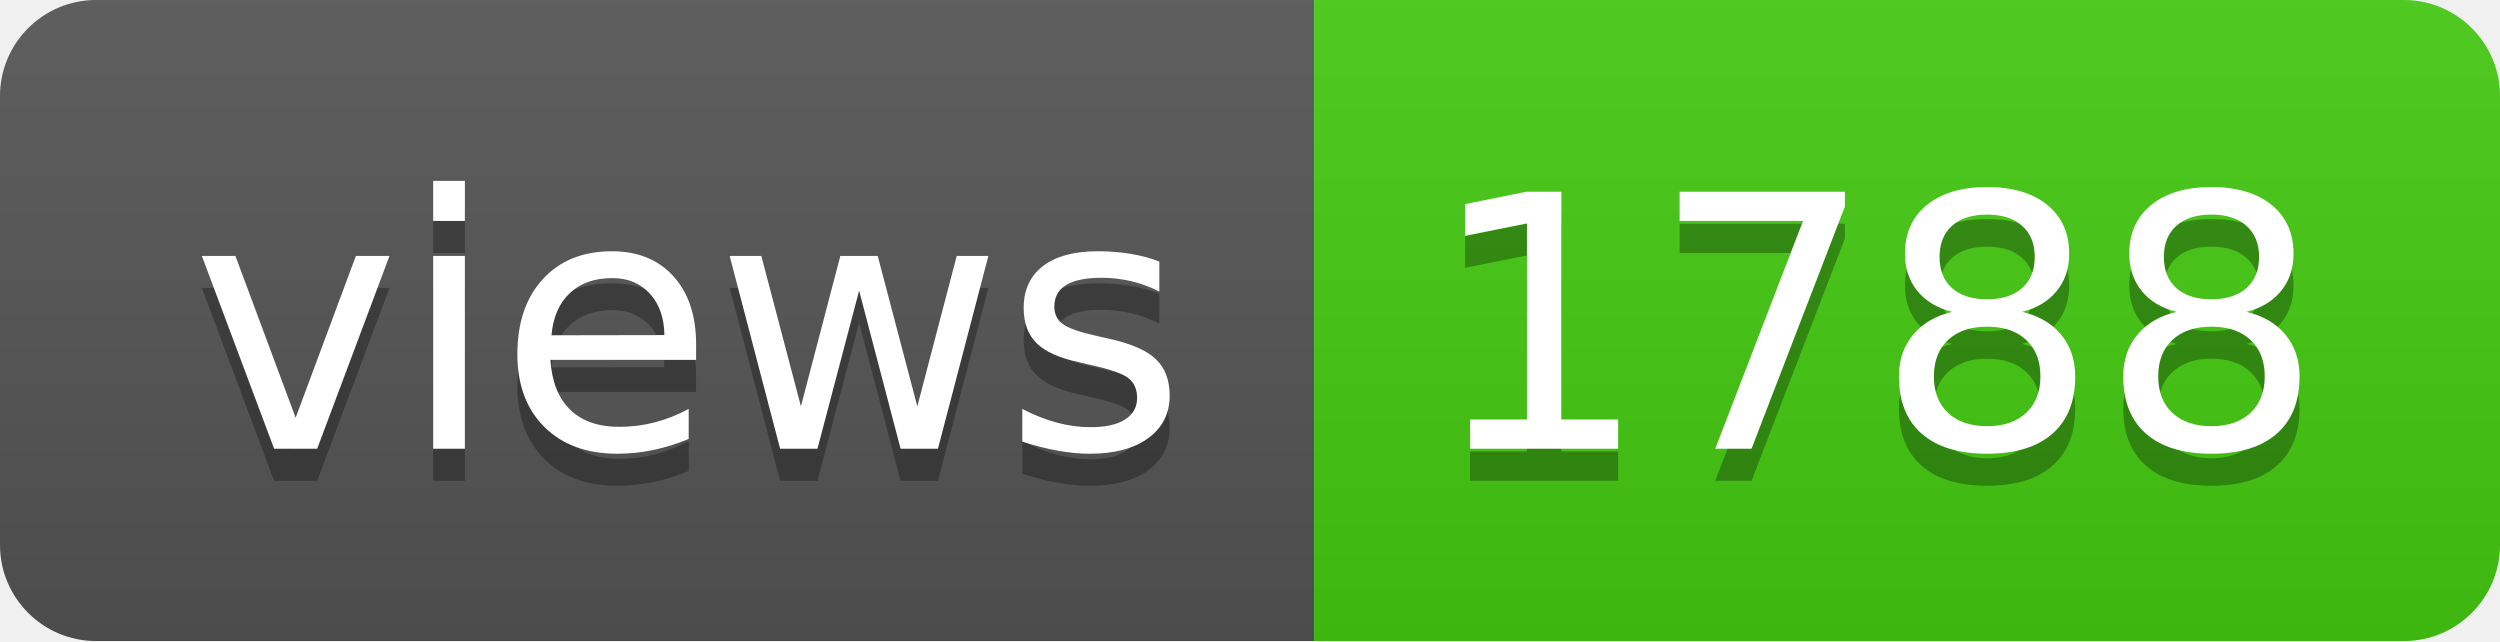
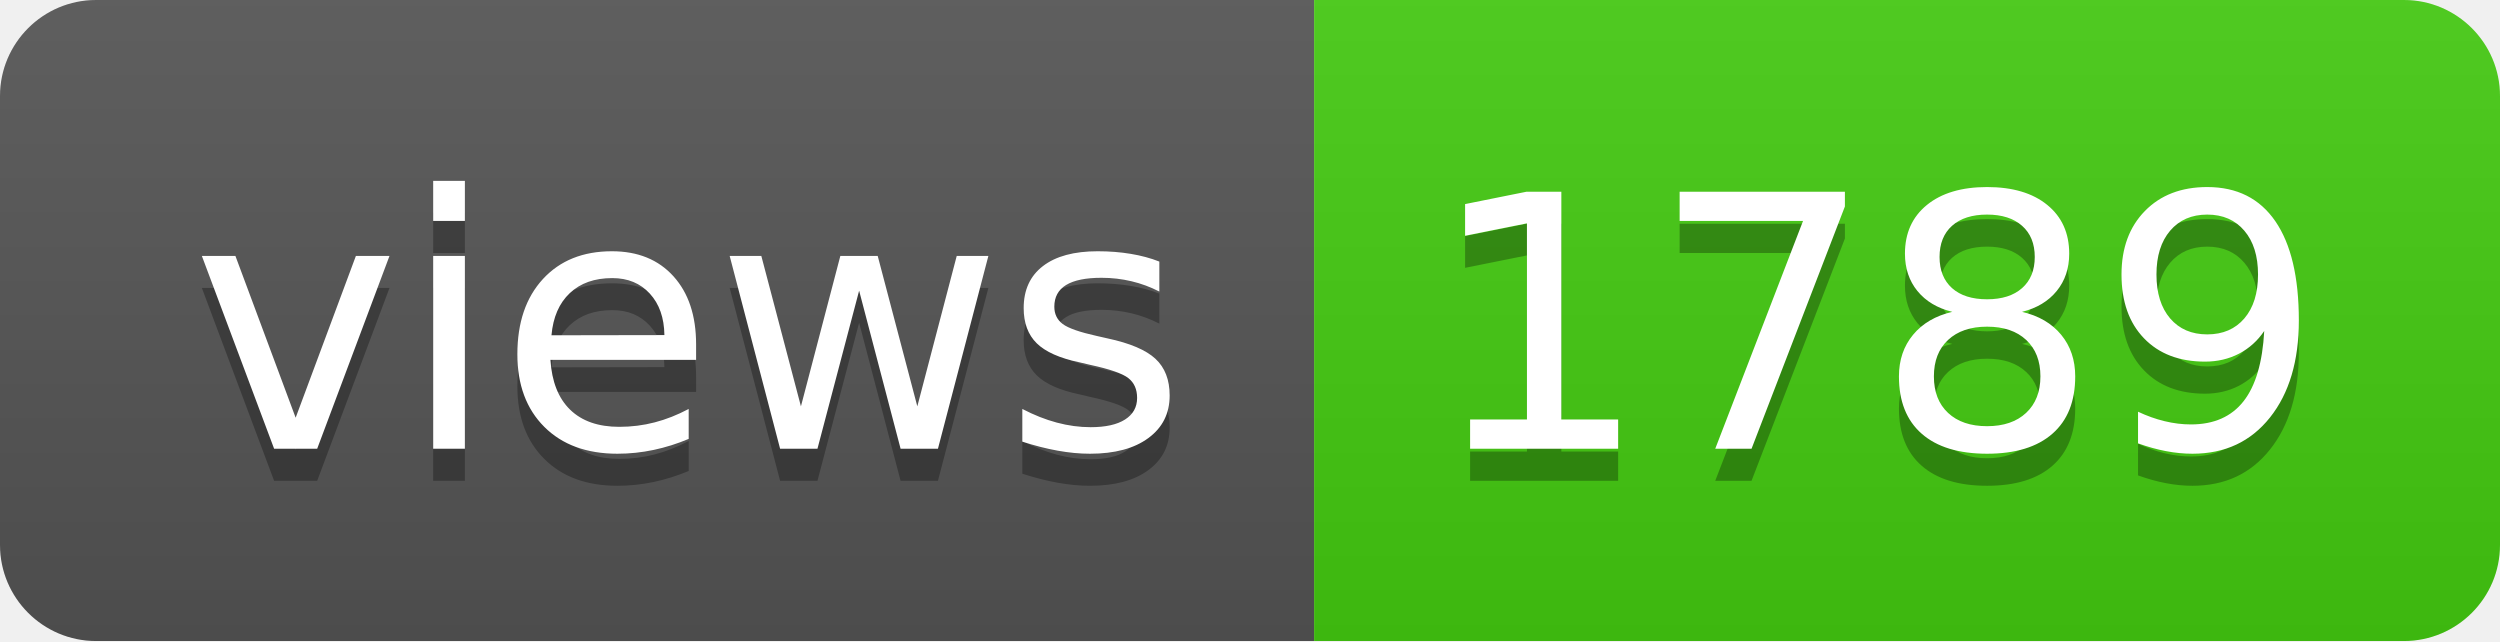
- <svg xmlns="http://www.w3.org/2000/svg" width="78" height="20" role="img" aria-label="views: 1788">
+ <svg xmlns="http://www.w3.org/2000/svg" width="78" height="20" role="img" aria-label="views: 1789">
  <linearGradient id="s" x2="0" y2="100%">
    <stop offset="0" stop-color="#bbb" stop-opacity=".1" />
    <stop offset="1" stop-opacity=".1" />
  </linearGradient>
  <clipPath id="r">
    <rect width="78" height="20" rx="3" fill="#fff" />
  </clipPath>
  <g clip-path="url(#r)">
    <rect width="41" height="20" fill="#555" />
    <rect x="41" width="37" height="20" fill="#4c1" />
    <rect width="78" height="20" fill="url(#s)" />
  </g>
  <g fill="#fff" text-anchor="middle" font-family="Verdana,Geneva,DejaVu Sans,sans-serif" text-rendering="geometricPrecision" font-size="110">
    <text aria-hidden="true" x="215" y="150" fill="#010101" fill-opacity=".3" transform="scale(.1)" textLength="310">views</text>
    <text x="215" y="140" transform="scale(.1)" fill="#fff" textLength="310">views</text>
-     <text aria-hidden="true" x="585" y="150" fill="#010101" fill-opacity=".3" transform="scale(.1)" textLength="270">1788</text>
-     <text x="585" y="140" transform="scale(.1)" fill="#fff" textLength="270">1788</text>
+     <text aria-hidden="true" x="585" y="150" fill="#010101" fill-opacity=".3" transform="scale(.1)" textLength="270">1789</text>
+     <text x="585" y="140" transform="scale(.1)" fill="#fff" textLength="270">1789</text>
  </g>
</svg>
